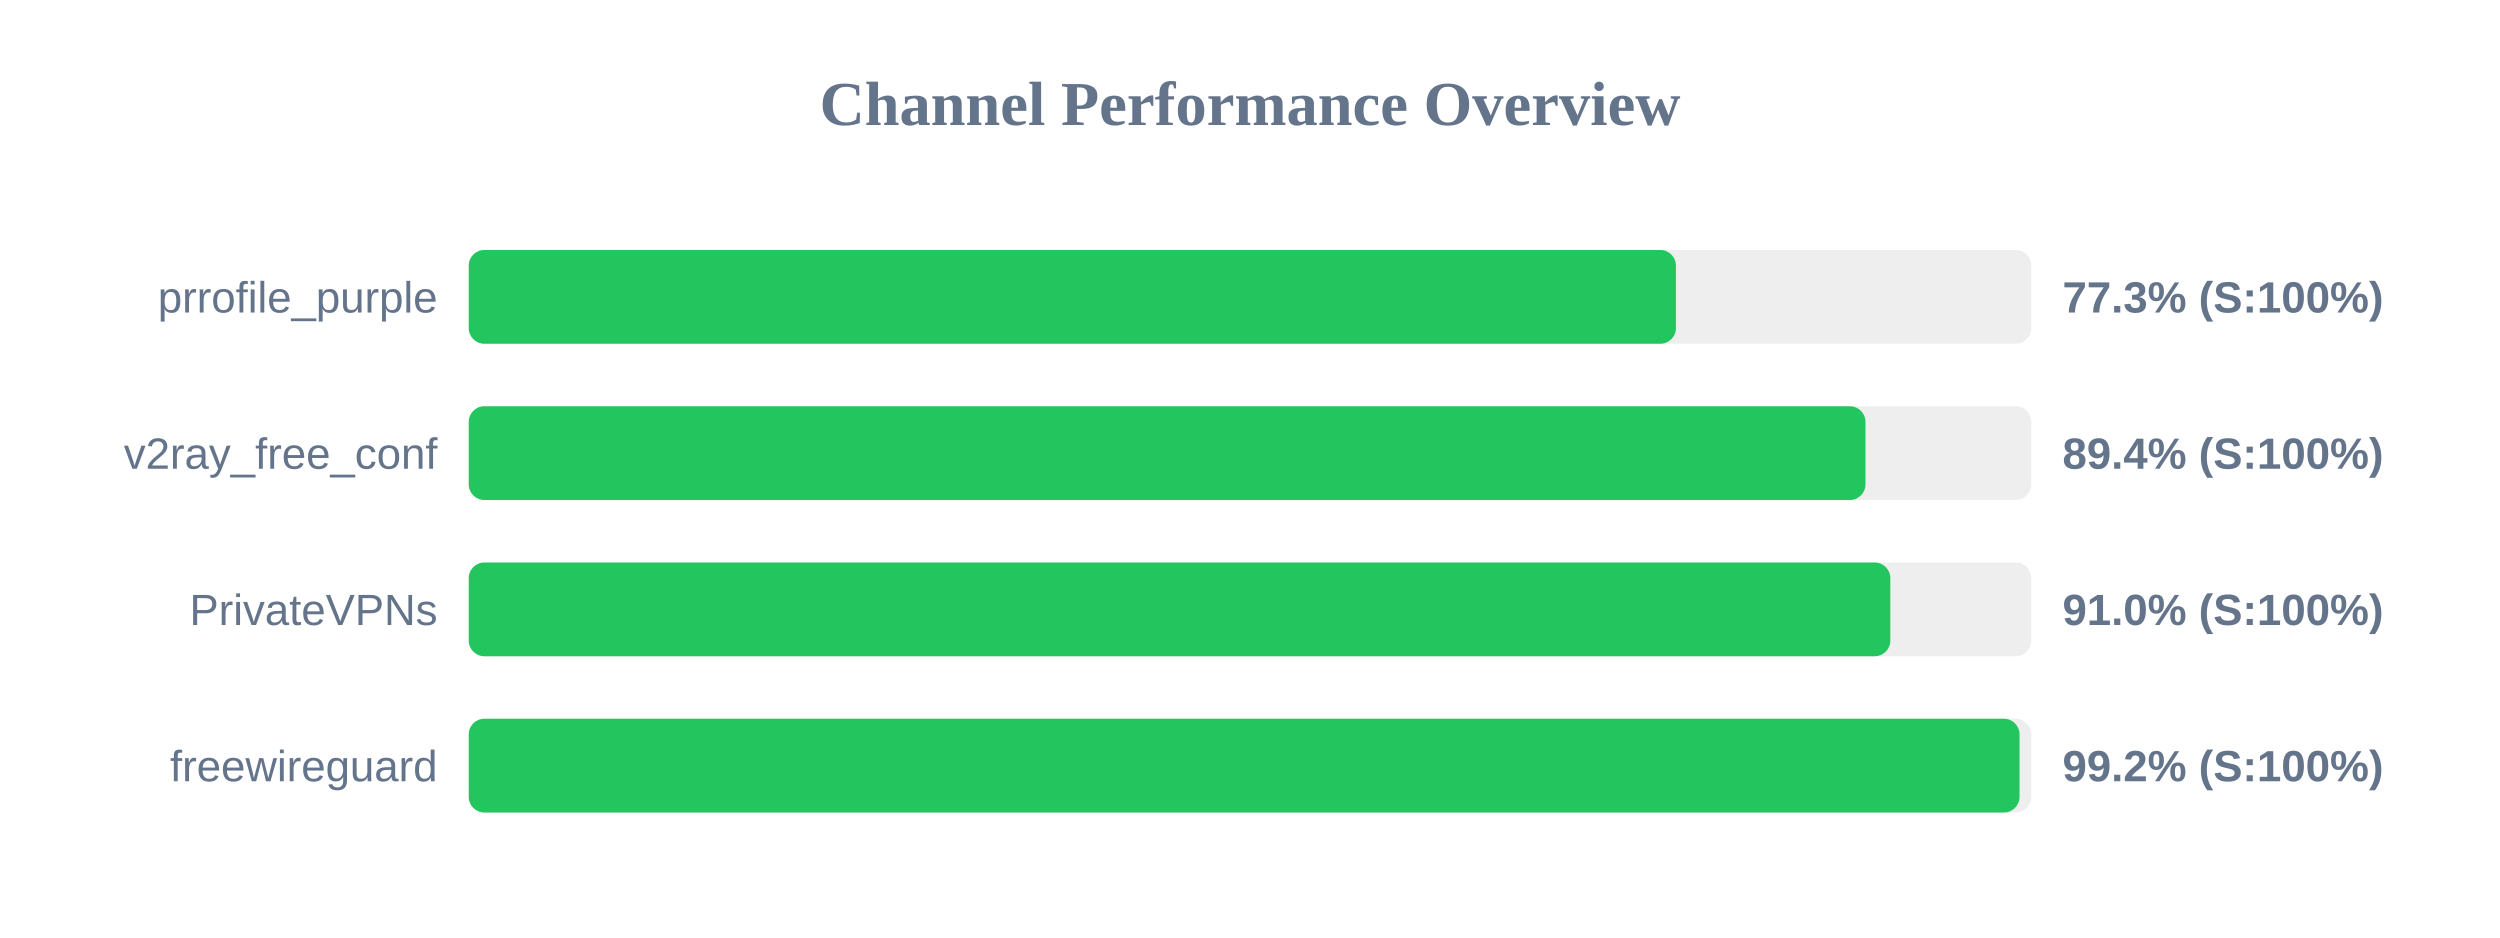
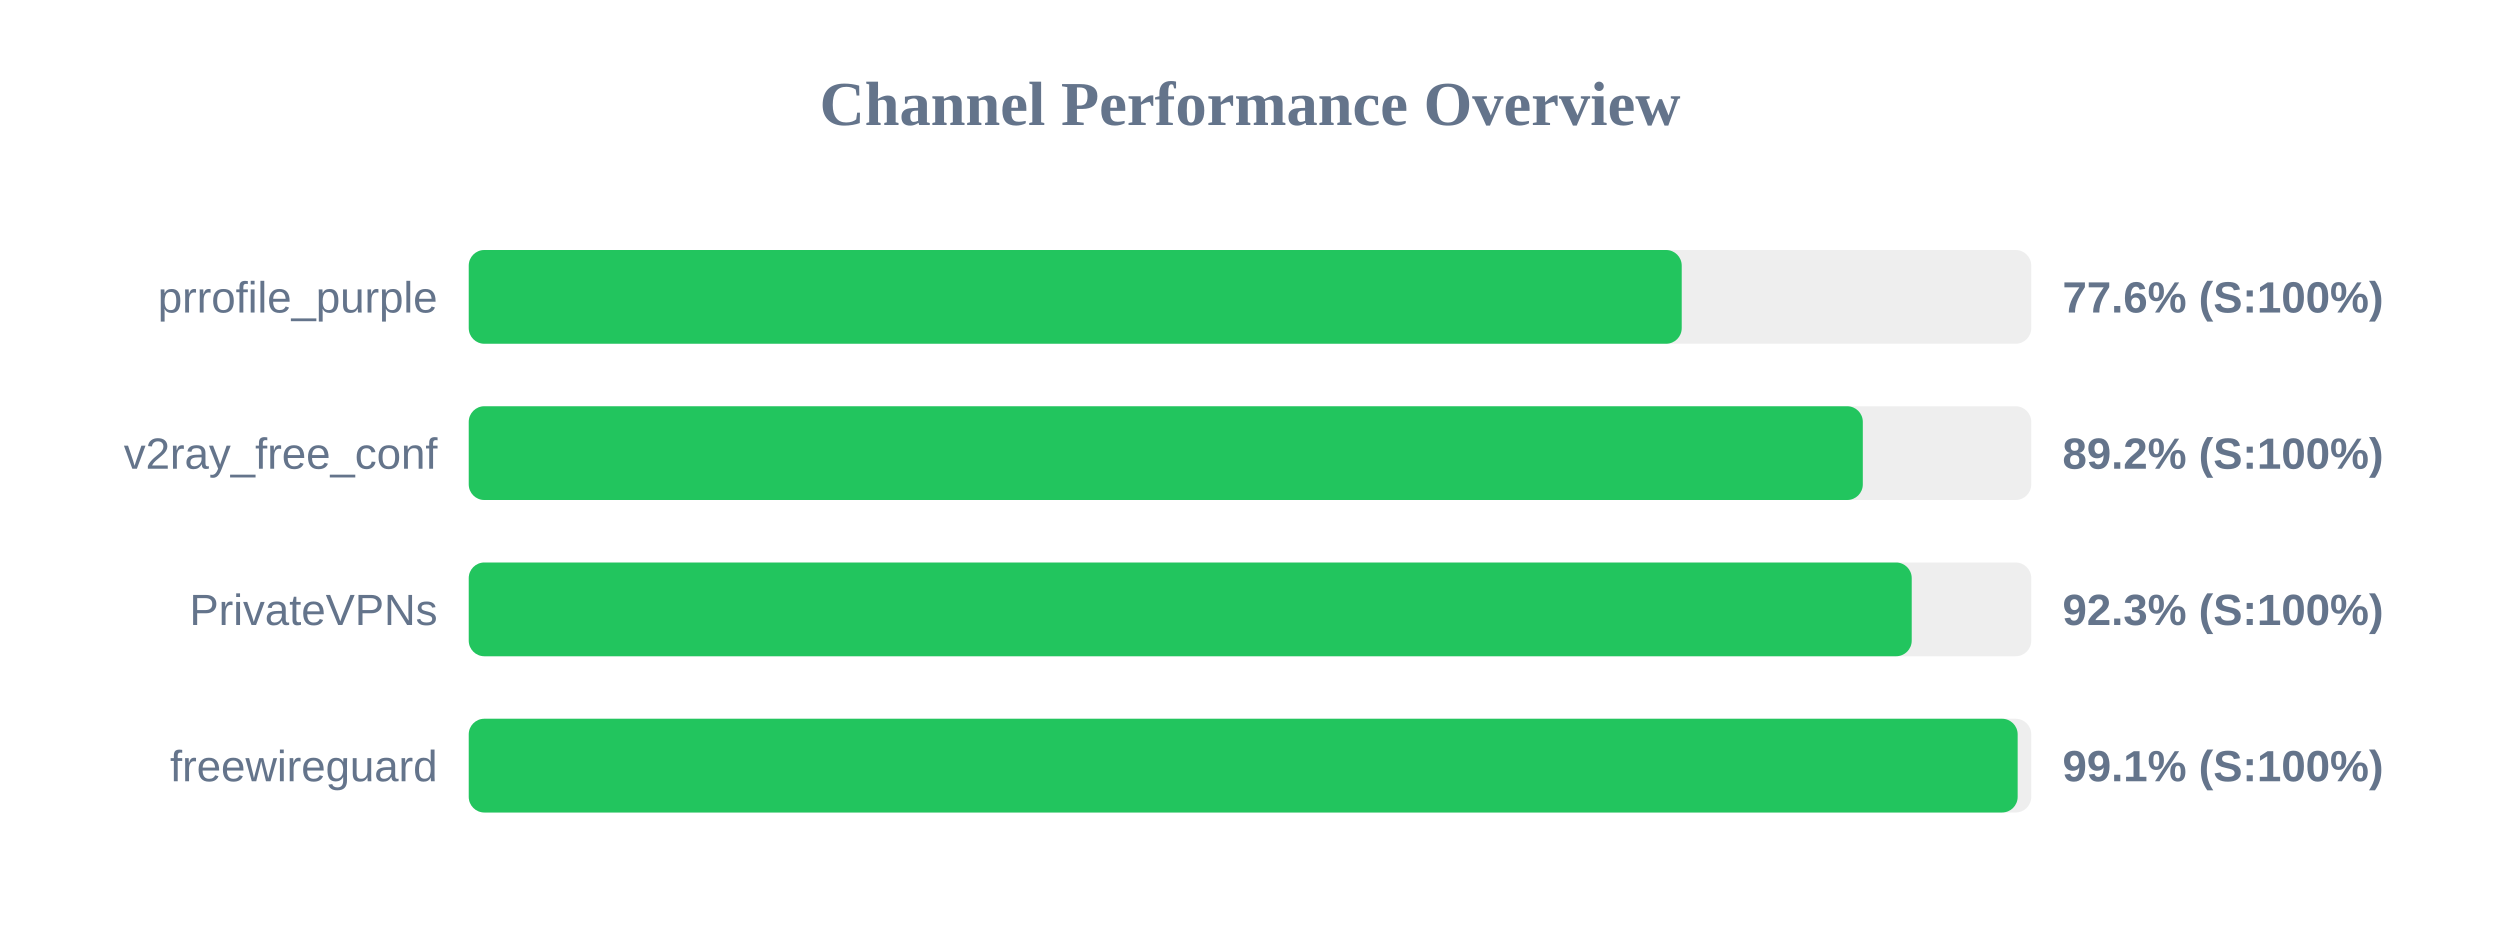
<svg xmlns="http://www.w3.org/2000/svg" width="800" height="300" version="1.1">
  <style>
        .row { font: 14px Arial; fill: #64748b; }
        .score { font: bold 14px Arial; fill: #64748b; }
    </style>
  <text x="400" y="40" text-anchor="middle" font-size="20px" font-weight="bold" fill="#64748b">Channel Performance Overview</text>
  <rect x="150" y="80" width="500" height="30" fill="#eee" rx="5" />
-   <rect x="150" y="80" width="386.3" height="30" fill="#22c55e" rx="5" />
+   <rect x="150" y="80" width="388.15" height="30" fill="#22c55e" rx="5" />
  <text x="140" y="100" text-anchor="end" class="row">prrofile_purple</text>
-   <text x="660" y="100" text-anchor="start" class="score">77.3% (S:100%)</text>
+   <text x="660" y="100" text-anchor="start" class="score">77.6% (S:100%)</text>
  <rect x="150" y="130" width="500" height="30" fill="#eee" rx="5" />
-   <rect x="150" y="130" width="446.95" height="30" fill="#22c55e" rx="5" />
+   <rect x="150" y="130" width="446.1" height="30" fill="#22c55e" rx="5" />
  <text x="140" y="150" text-anchor="end" class="row">v2ray_free_conf</text>
-   <text x="660" y="150" text-anchor="start" class="score">89.4% (S:100%)</text>
+   <text x="660" y="150" text-anchor="start" class="score">89.2% (S:100%)</text>
  <rect x="150" y="180" width="500" height="30" fill="#eee" rx="5" />
-   <rect x="150" y="180" width="454.9" height="30" fill="#22c55e" rx="5" />
+   <rect x="150" y="180" width="461.75" height="30" fill="#22c55e" rx="5" />
  <text x="140" y="200" text-anchor="end" class="row">PrivateVPNs</text>
-   <text x="660" y="200" text-anchor="start" class="score">91.0% (S:100%)</text>
+   <text x="660" y="200" text-anchor="start" class="score">92.3% (S:100%)</text>
  <rect x="150" y="230" width="500" height="30" fill="#eee" rx="5" />
-   <rect x="150" y="230" width="496.25" height="30" fill="#22c55e" rx="5" />
+   <rect x="150" y="230" width="495.65" height="30" fill="#22c55e" rx="5" />
  <text x="140" y="250" text-anchor="end" class="row">freewireguard</text>
-   <text x="660" y="250" text-anchor="start" class="score">99.2% (S:100%)</text>
+   <text x="660" y="250" text-anchor="start" class="score">99.1% (S:100%)</text>
</svg>
